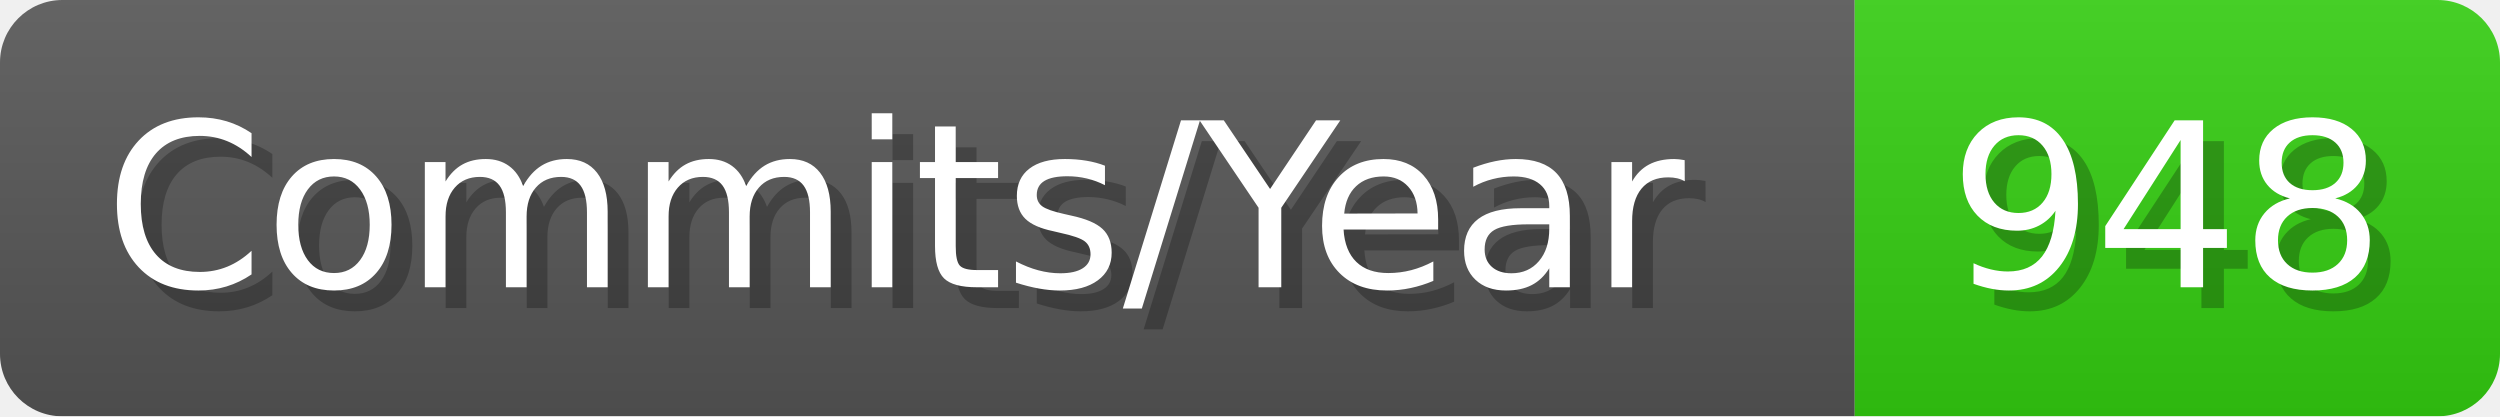
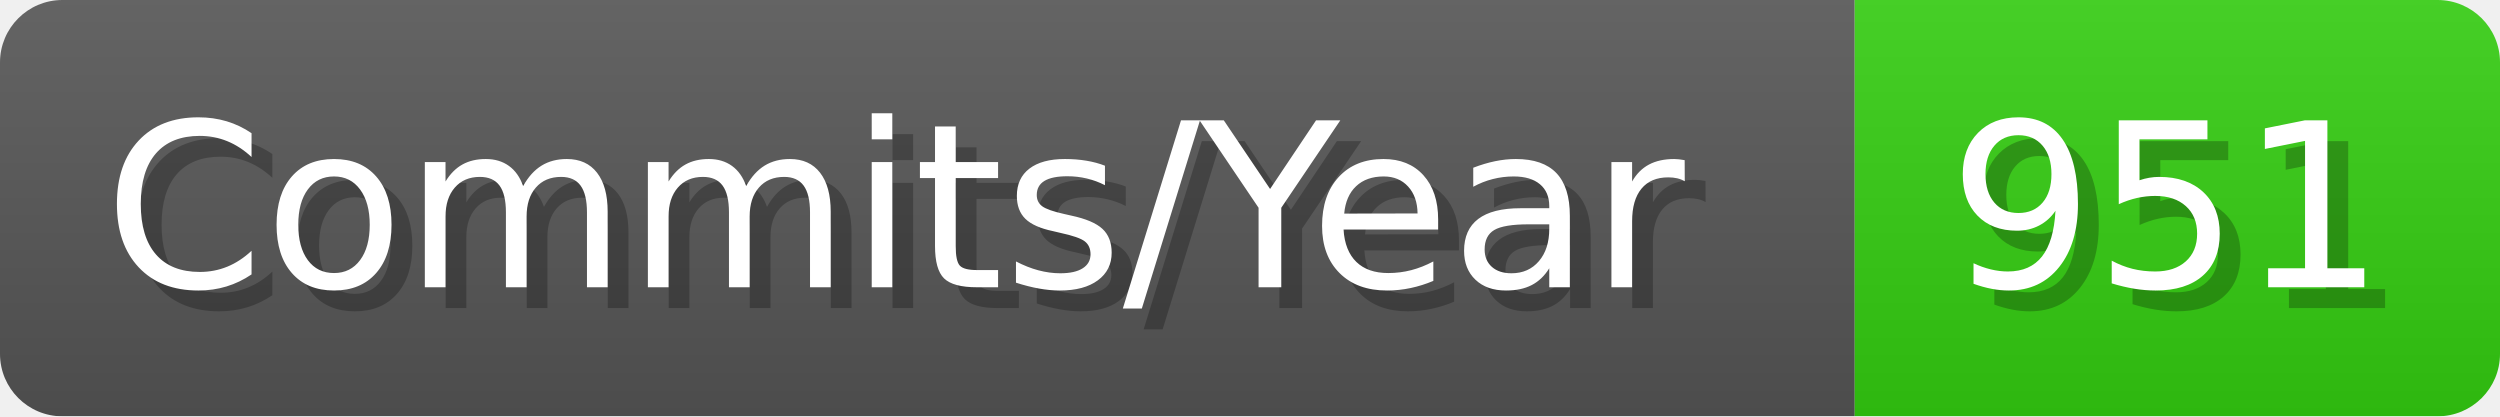
- <svg xmlns="http://www.w3.org/2000/svg" width="120.1" height="20" viewBox="0 0 1201 200" role="img" aria-label="Commits/Year: 948">
+ <svg xmlns="http://www.w3.org/2000/svg" width="120.1" height="20" viewBox="0 0 1201 200" role="img" aria-label="Commits/Year: 951">
  <linearGradient id="aUPdi" x2="0" y2="100%">
    <stop offset="0" stop-opacity=".1" stop-color="#EEE" />
    <stop offset="1" stop-opacity=".1" />
  </linearGradient>
  <mask id="WfAiQ">
    <rect width="1201" height="200" rx="30" fill="#FFF" />
  </mask>
  <g mask="url(#WfAiQ)">
    <rect width="891" height="200" fill="#555" />
    <rect width="310" height="200" fill="#3C1" x="891" />
    <rect width="1201" height="200" fill="url(#aUPdi)" />
  </g>
  <g aria-hidden="true" fill="#fff" text-anchor="start" font-family="Verdana,DejaVu Sans,sans-serif" font-size="110">
    <text x="60" y="148" textLength="791" fill="#000" opacity="0.25">Commits/Year</text>
    <text x="50" y="138" textLength="791">Commits/Year</text>
-     <text x="946" y="148" textLength="210" fill="#000" opacity="0.25">948</text>
-     <text x="936" y="138" textLength="210">948</text>
+     <text x="946" y="148" textLength="210" fill="#000" opacity="0.25">951</text>
+     <text x="936" y="138" textLength="210">951</text>
  </g>
</svg>
